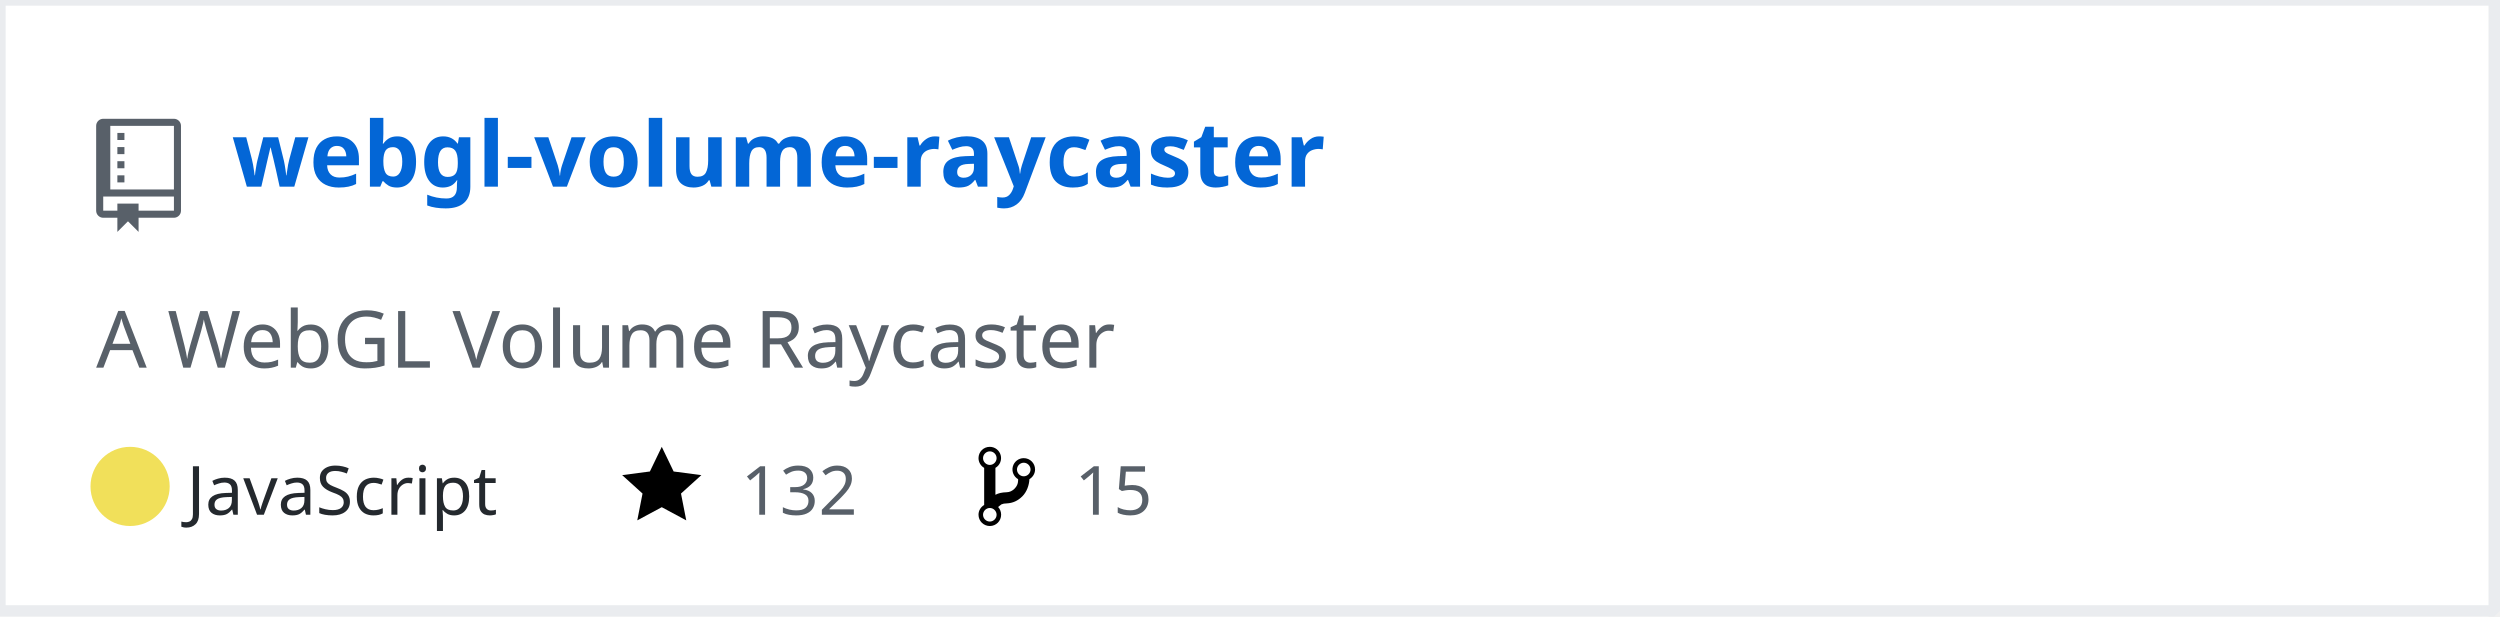
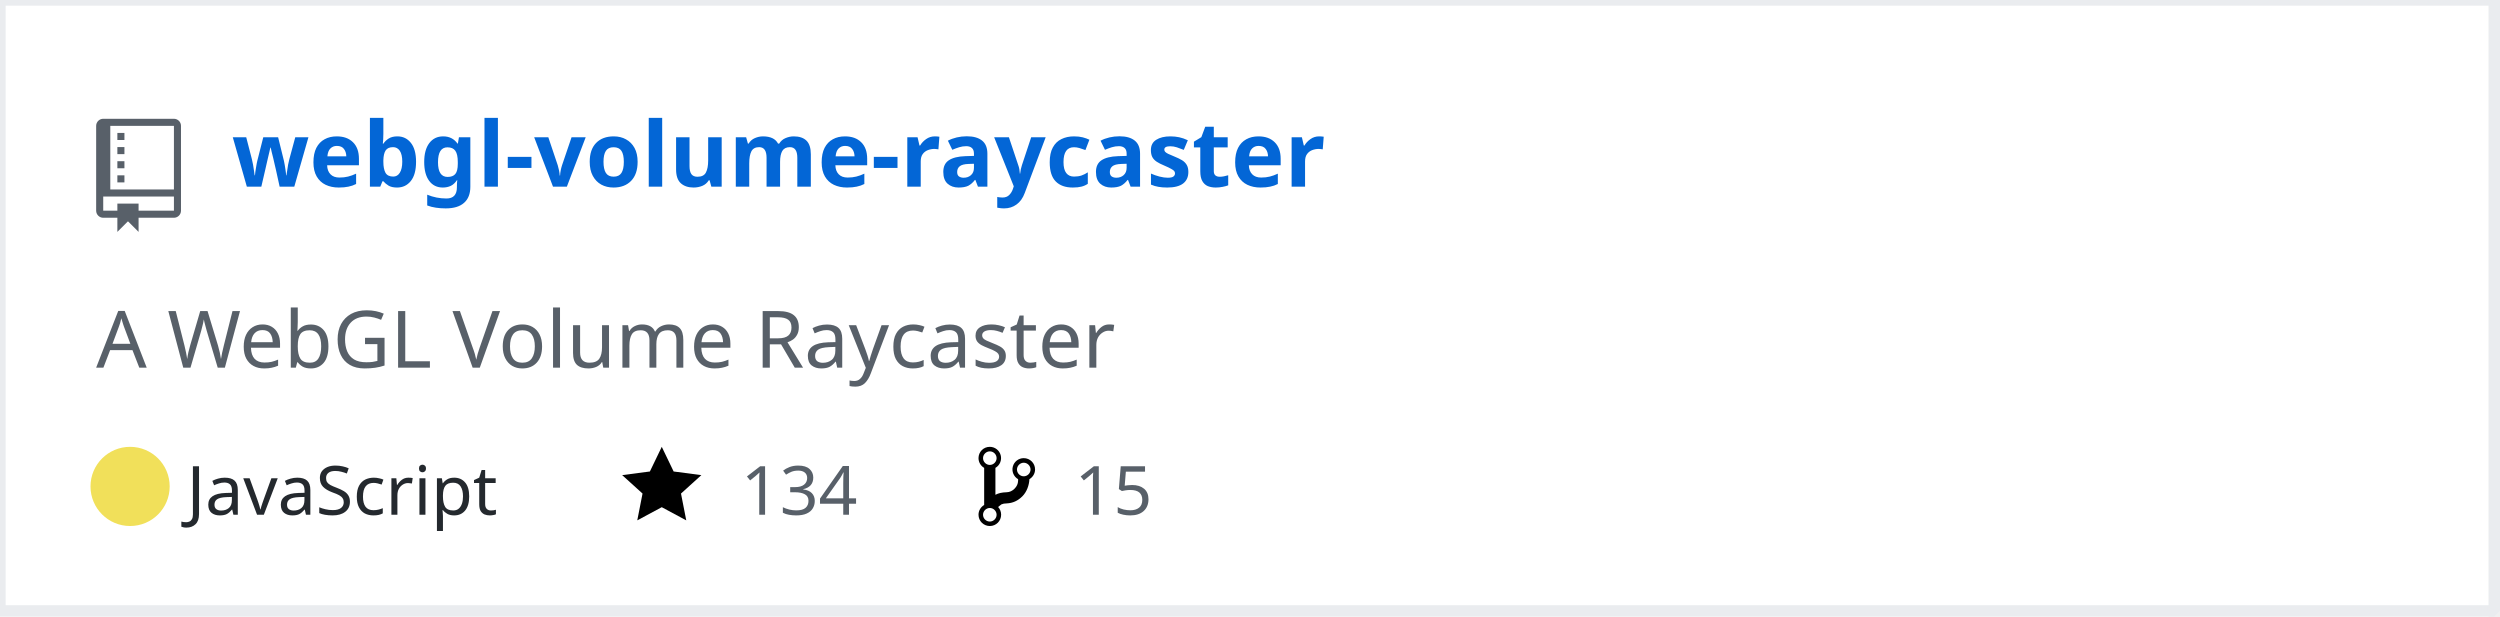
<svg xmlns="http://www.w3.org/2000/svg" width="442" height="109" version="1.2" baseProfile="tiny" data-reactroot="">
  <defs />
  <g fill="none" stroke="black" stroke-width="1" fill-rule="evenodd" stroke-linecap="square" stroke-linejoin="bevel">
    <g fill="#ffffff" fill-opacity="1" stroke="none" transform="matrix(1,0,0,1,0,0)">
      <rect x="0" y="0" width="440" height="109" />
    </g>
    <rect x="0" y="0" width="441" height="108" stroke="#eaecef" stroke-width="2" />
    <g fill="#586069" fill-opacity="1" stroke="none" transform="matrix(1.25,0,0,1.25,17,21)">
      <path vector-effect="none" fill-rule="evenodd" d="M4,9 L3,9 L3,8 L4,8 L4,9 M4,6 L3,6 L3,7 L4,7 L4,6 M4,4 L3,4 L3,5 L4,5 L4,4 M4,2 L3,2 L3,3 L4,3 L4,2 M12,1 L12,13 C12,13.55 11.55,14 11,14 L6,14 L6,16 L4.5,14.5 L3,16 L3,14 L1,14 C0.45,14 0,13.55 0,13 L0,1 C0,0.45 0.45,0 1,0 L11,0 C11.55,0 12,0.45 12,1 M11,11 L1,11 L1,13 L3,13 L3,12 L6,12 L6,13 L11,13 L11,11 M11,1 L2,1 L2,10 L11,10 L11,1" />
    </g>
    <g fill="#0366d6" fill-opacity="1" stroke="#0366d6" stroke-opacity="1" stroke-width="1" stroke-linecap="square" stroke-linejoin="bevel" transform="matrix(1,0,0,1,0,0)">
      <a target="" href="https://github.com/Twinklebear/webgl-volume-raycaster">
        <text fill="#0366d6" fill-opacity="1" stroke="none" xml:space="preserve" x="41" y="33" font-family="sans-serif" font-size="16" font-weight="630" font-style="normal">webgl-volume-raycaster</text>
      </a>
    </g>
    <g fill="#586069" fill-opacity="1" stroke="#586069" stroke-opacity="1" stroke-width="1" stroke-linecap="square" stroke-linejoin="bevel" transform="matrix(1,0,0,1,0,0)">
      <text fill="#586069" fill-opacity="1" stroke="none" xml:space="preserve" x="17" y="65" font-family="sans-serif" font-size="14" font-weight="400" font-style="normal">A WebGL Volume Raycaster </text>
    </g>
    <g fill="#24292e" fill-opacity="1" stroke="#24292e" stroke-opacity="1" stroke-width="1" stroke-linecap="square" stroke-linejoin="bevel" transform="matrix(1,0,0,1,0,0)">
      <text fill="#24292e" fill-opacity="1" stroke="none" xml:space="preserve" x="33" y="91" font-family="sans-serif" font-size="12" font-weight="400" font-style="normal">JavaScript</text>
    </g>
    <g fill="#000000" fill-opacity="1" stroke="none" transform="matrix(1,0,0,1,110,78)">
      <a target="" href="https://github.com/Twinklebear/webgl-volume-raycaster/stargazers">
        <path vector-effect="none" fill-rule="evenodd" d="M14,6 L9.1,5.36 L7,1 L4.9,5.36 L0,6 L3.6,9.26 L2.67,14 L7,11.67 L11.33,14 L10.4,9.26 L14,6" />
      </a>
    </g>
    <g fill="#586069" fill-opacity="1" stroke="#586069" stroke-opacity="1" stroke-width="1" stroke-linecap="square" stroke-linejoin="bevel" transform="matrix(1,0,0,1,0,0)">
      <a target="" href="https://github.com/Twinklebear/webgl-volume-raycaster/stargazers">
-         <text fill="#586069" fill-opacity="1" stroke="none" xml:space="preserve" x="131" y="91" font-family="sans-serif" font-size="12" font-weight="400" font-style="normal">132</text>
+         <text fill="#586069" fill-opacity="1" stroke="none" xml:space="preserve" x="131" y="91" font-family="sans-serif" font-size="12" font-weight="400" font-style="normal">134</text>
      </a>
    </g>
    <g fill="#000000" fill-opacity="1" stroke="none" transform="matrix(1,0,0,1,173,78)">
      <a target="" href="https://github.com/Twinklebear/webgl-volume-raycaster/network/members">
        <path vector-effect="none" fill-rule="evenodd" d="M10,5 C10,3.89 9.11,3 8,3 C7.097,2.998 6.305,3.603 6.07,4.476 C5.836,5.348 6.217,6.269 7,6.72 L7,7.02 C6.98,7.54 6.77,8 6.37,8.4 C5.97,8.8 5.51,9.01 4.99,9.03 C4.16,9.05 3.51,9.19 2.99,9.48 L2.99,4.72 C3.773,4.269 4.154,3.348 3.92,2.476 C3.685,1.603 2.893,0.998 1.99,1 C0.88,1 0,1.89 0,3 C0.004,3.71 0.385,4.365 1,4.72 L1,11.28 C0.41,11.63 0,12.27 0,13 C0,14.11 0.89,15 2,15 C3.11,15 4,14.11 4,13 C4,12.47 3.8,12 3.47,11.64 C3.56,11.58 3.95,11.23 4.06,11.17 C4.31,11.06 4.62,11 5,11 C6.05,10.95 6.95,10.55 7.75,9.75 C8.55,8.95 8.95,7.77 9,6.73 L8.98,6.73 C9.59,6.37 10,5.73 10,5 M2,1.8 C2.66,1.8 3.2,2.35 3.2,3 C3.2,3.65 2.65,4.2 2,4.2 C1.35,4.2 0.8,3.65 0.8,3 C0.8,2.35 1.35,1.8 2,1.8 M2,14.21 C1.34,14.21 0.8,13.66 0.8,13.01 C0.8,12.36 1.35,11.81 2,11.81 C2.65,11.81 3.2,12.36 3.2,13.01 C3.2,13.66 2.65,14.21 2,14.21 M8,6.21 C7.34,6.21 6.8,5.66 6.8,5.01 C6.8,4.36 7.35,3.81 8,3.81 C8.65,3.81 9.2,4.36 9.2,5.01 C9.2,5.66 8.65,6.21 8,6.21 " />
      </a>
    </g>
    <g fill="#586069" fill-opacity="1" stroke="#586069" stroke-opacity="1" stroke-width="1" stroke-linecap="square" stroke-linejoin="bevel" transform="matrix(1,0,0,1,0,0)">
      <a target="" href="https://github.com/Twinklebear/webgl-volume-raycaster/network/members">
        <text fill="" fill-opacity="1" stroke="none" xml:space="preserve" x="190" y="91" font-family="sans-serif" font-size="12" font-weight="400" font-style="normal">15</text>
      </a>
    </g>
    <circle cx="23" cy="86" r="7" stroke="none" fill="#f1e05a" />
  </g>
</svg>
